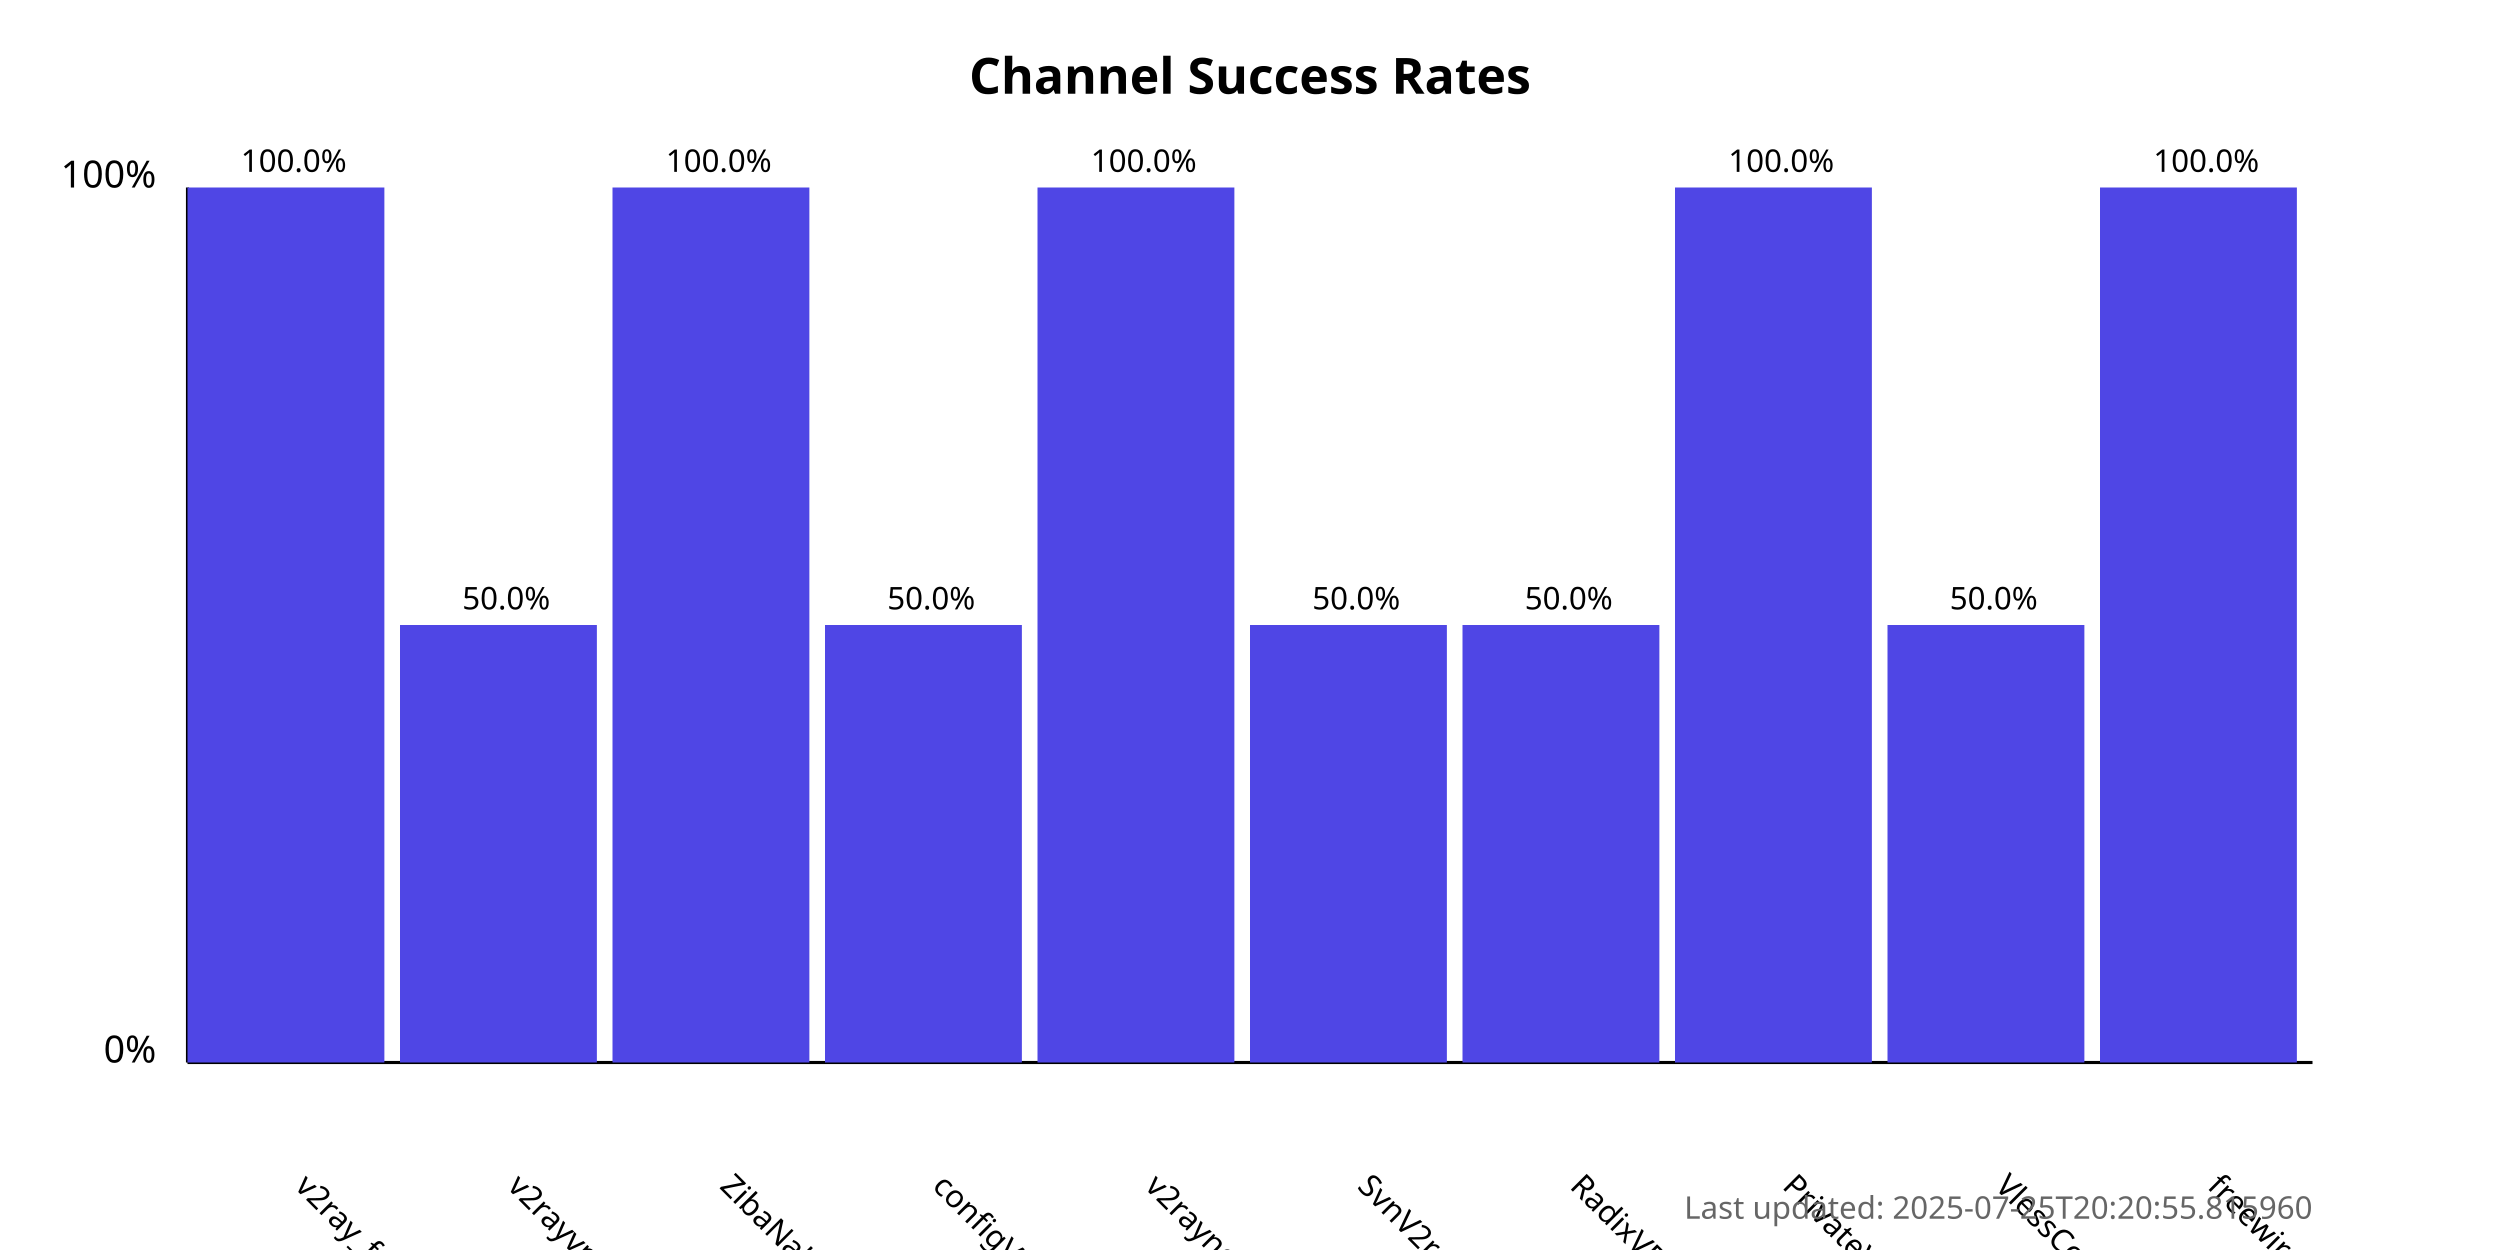
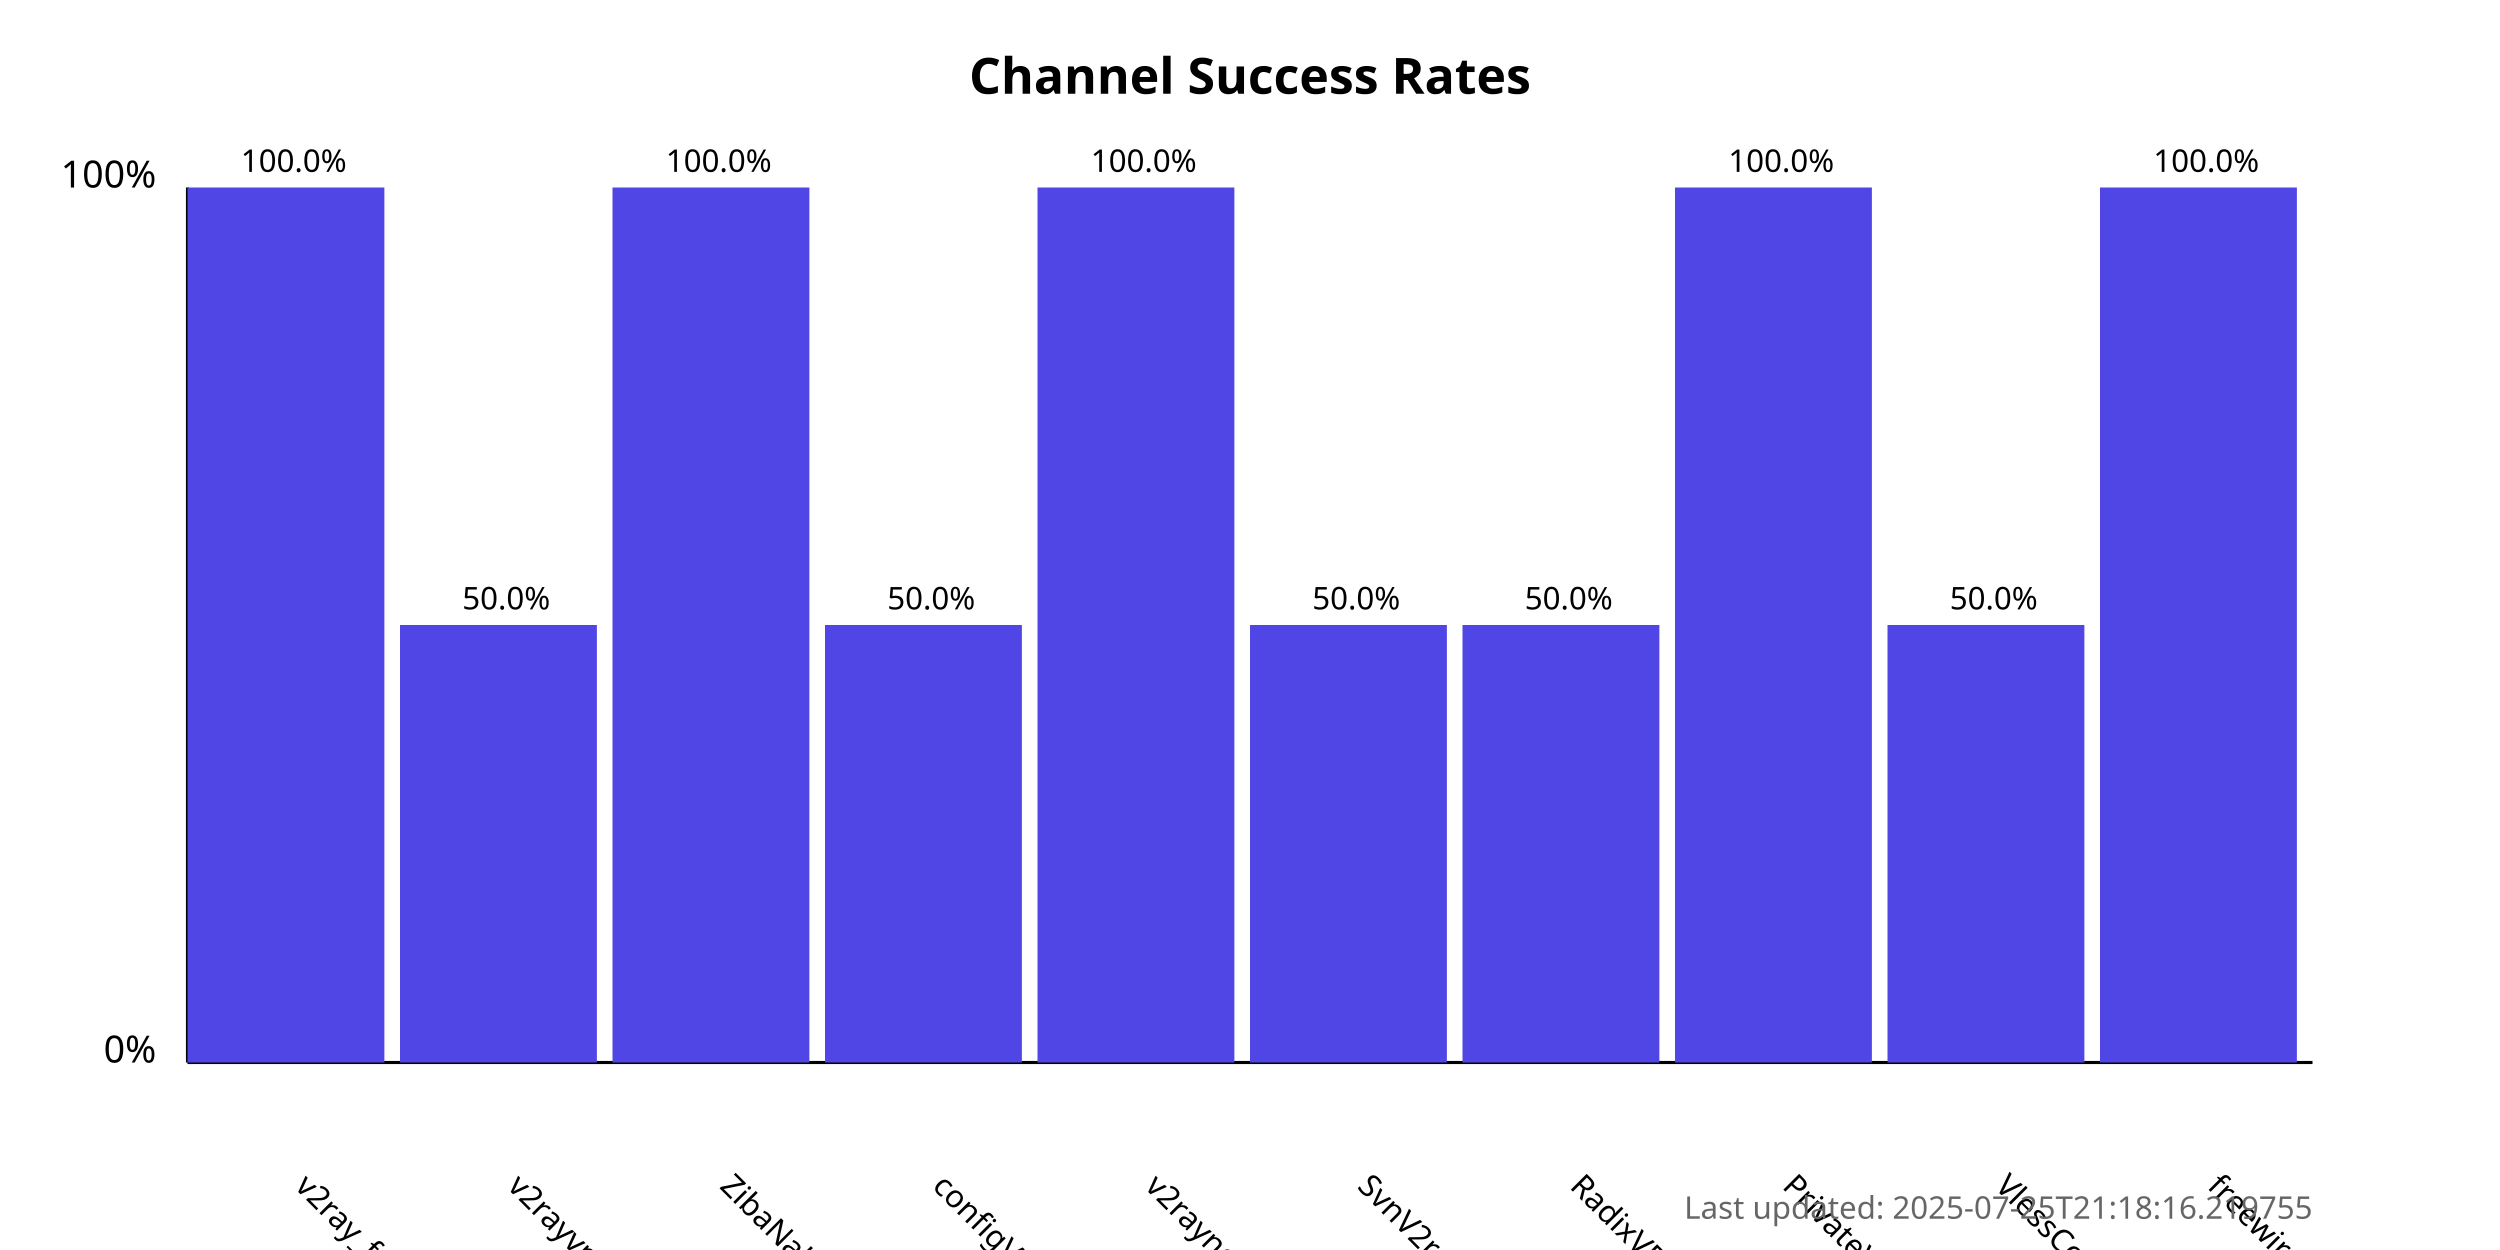
<svg xmlns="http://www.w3.org/2000/svg" width="800" height="400">
  <style>
            .chart-title { font: bold 16px sans-serif; }
            .axis-label { font: 12px sans-serif; }
            .tick-label { font: 10px sans-serif; }
            .bar { fill: #4f46e5; }
            .bar:hover { fill: #6366f1; }
            .timestamp { font: 10px sans-serif; fill: #666; }
        </style>
  <text x="400.0" y="30" text-anchor="middle" class="chart-title">
            Channel Success Rates
        </text>
  <line x1="60" y1="340" x2="60" y2="60" stroke="black" stroke-width="1" />
  <line x1="60" y1="340" x2="740" y2="340" stroke="black" stroke-width="1" />
  <text x="50" y="340" text-anchor="end" class="axis-label">0%</text>
  <text x="50" y="60" text-anchor="end" class="axis-label">100%</text>
  <g>
    <rect x="60" y="60.0" width="63.0" height="280.0" class="bar" />
    <text x="94.0" y="380" transform="rotate(45, 94.0, 380)" text-anchor="start" class="tick-label">
                v2ray_free_conf
            </text>
    <text x="94.0" y="55.0" text-anchor="middle" class="tick-label">
                100.0%
            </text>
  </g>
  <g>
    <rect x="128.0" y="200.0" width="63.0" height="140.0" class="bar" />
    <text x="162.0" y="380" transform="rotate(45, 162.0, 380)" text-anchor="start" class="tick-label">
                v2rayvpno
            </text>
    <text x="162.0" y="195.0" text-anchor="middle" class="tick-label">
                50.0%
            </text>
  </g>
  <g>
    <rect x="196.0" y="60.0" width="63.0" height="280.0" class="bar" />
    <text x="230.0" y="380" transform="rotate(45, 230.0, 380)" text-anchor="start" class="tick-label">
                ZibaNabz
            </text>
    <text x="230.0" y="55.0" text-anchor="middle" class="tick-label">
                100.0%
            </text>
  </g>
  <g>
    <rect x="264.0" y="200.0" width="63.0" height="140.0" class="bar" />
    <text x="298.0" y="380" transform="rotate(45, 298.0, 380)" text-anchor="start" class="tick-label">
                configV2rayForFree
            </text>
    <text x="298.0" y="195.0" text-anchor="middle" class="tick-label">
                50.0%
            </text>
  </g>
  <g>
    <rect x="332.0" y="60.0" width="63.0" height="280.0" class="bar" />
    <text x="366.0" y="380" transform="rotate(45, 366.0, 380)" text-anchor="start" class="tick-label">
                v2rayngvpn
            </text>
    <text x="366.0" y="55.0" text-anchor="middle" class="tick-label">
                100.0%
            </text>
  </g>
  <g>
    <rect x="400.0" y="200.0" width="63.0" height="140.0" class="bar" />
    <text x="434.0" y="380" transform="rotate(45, 434.0, 380)" text-anchor="start" class="tick-label">
                SvnV2ray
            </text>
    <text x="434.0" y="195.0" text-anchor="middle" class="tick-label">
                50.0%
            </text>
  </g>
  <g>
    <rect x="468.0" y="200.0" width="63.0" height="140.0" class="bar" />
    <text x="502.0" y="380" transform="rotate(45, 502.0, 380)" text-anchor="start" class="tick-label">
                RadixVPN
            </text>
    <text x="502.0" y="195.0" text-anchor="middle" class="tick-label">
                50.0%
            </text>
  </g>
  <g>
    <rect x="536.0" y="60.0" width="63.0" height="280.0" class="bar" />
    <text x="570.0" y="380" transform="rotate(45, 570.0, 380)" text-anchor="start" class="tick-label">
                PrivateVPNs
            </text>
    <text x="570.0" y="55.0" text-anchor="middle" class="tick-label">
                100.0%
            </text>
  </g>
  <g>
    <rect x="604.0" y="200.0" width="63.0" height="140.0" class="bar" />
    <text x="638.0" y="380" transform="rotate(45, 638.0, 380)" text-anchor="start" class="tick-label">
                VlessConfig
            </text>
    <text x="638.0" y="195.0" text-anchor="middle" class="tick-label">
                50.0%
            </text>
  </g>
  <g>
    <rect x="672.0" y="60.0" width="63.0" height="280.0" class="bar" />
    <text x="706.0" y="380" transform="rotate(45, 706.0, 380)" text-anchor="start" class="tick-label">
                freewireguard
            </text>
    <text x="706.0" y="55.0" text-anchor="middle" class="tick-label">
                100.0%
            </text>
  </g>
  <text x="740" y="390" text-anchor="end" class="timestamp">
-             Last updated: 2025-07-25T20:20:55.815960
+             Last updated: 2025-07-25T21:18:16.219755
        </text>
</svg>
